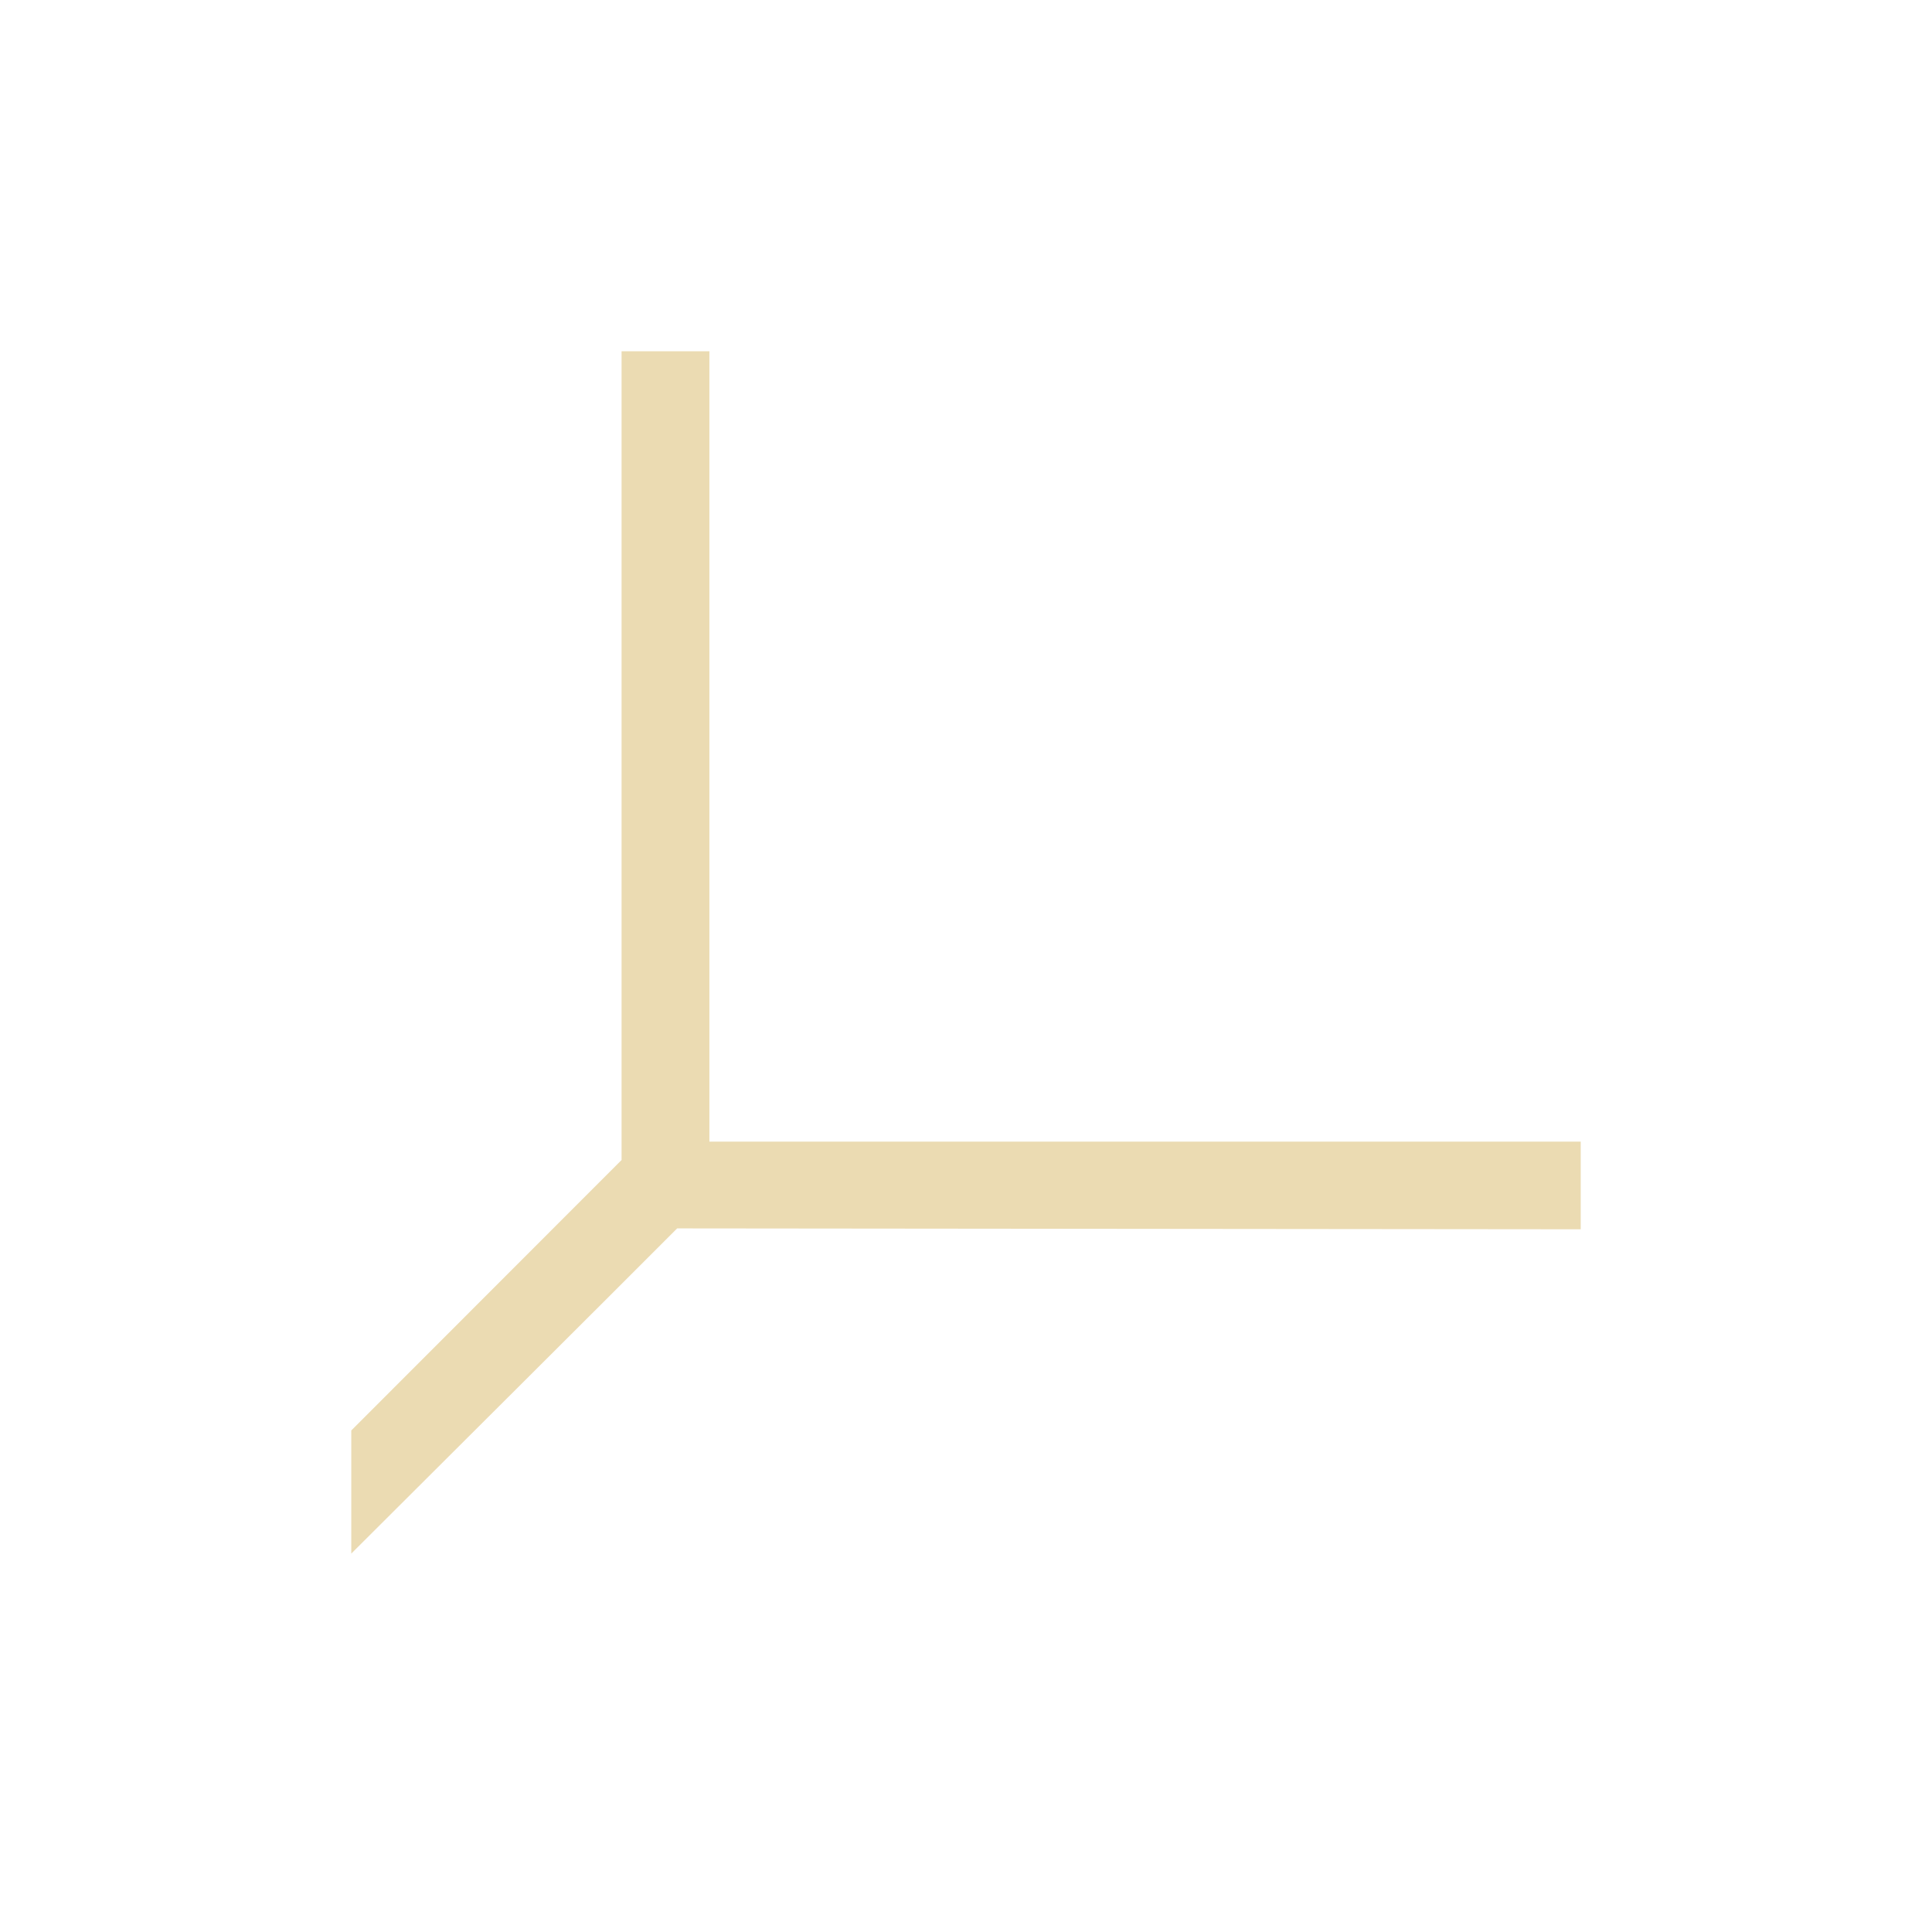
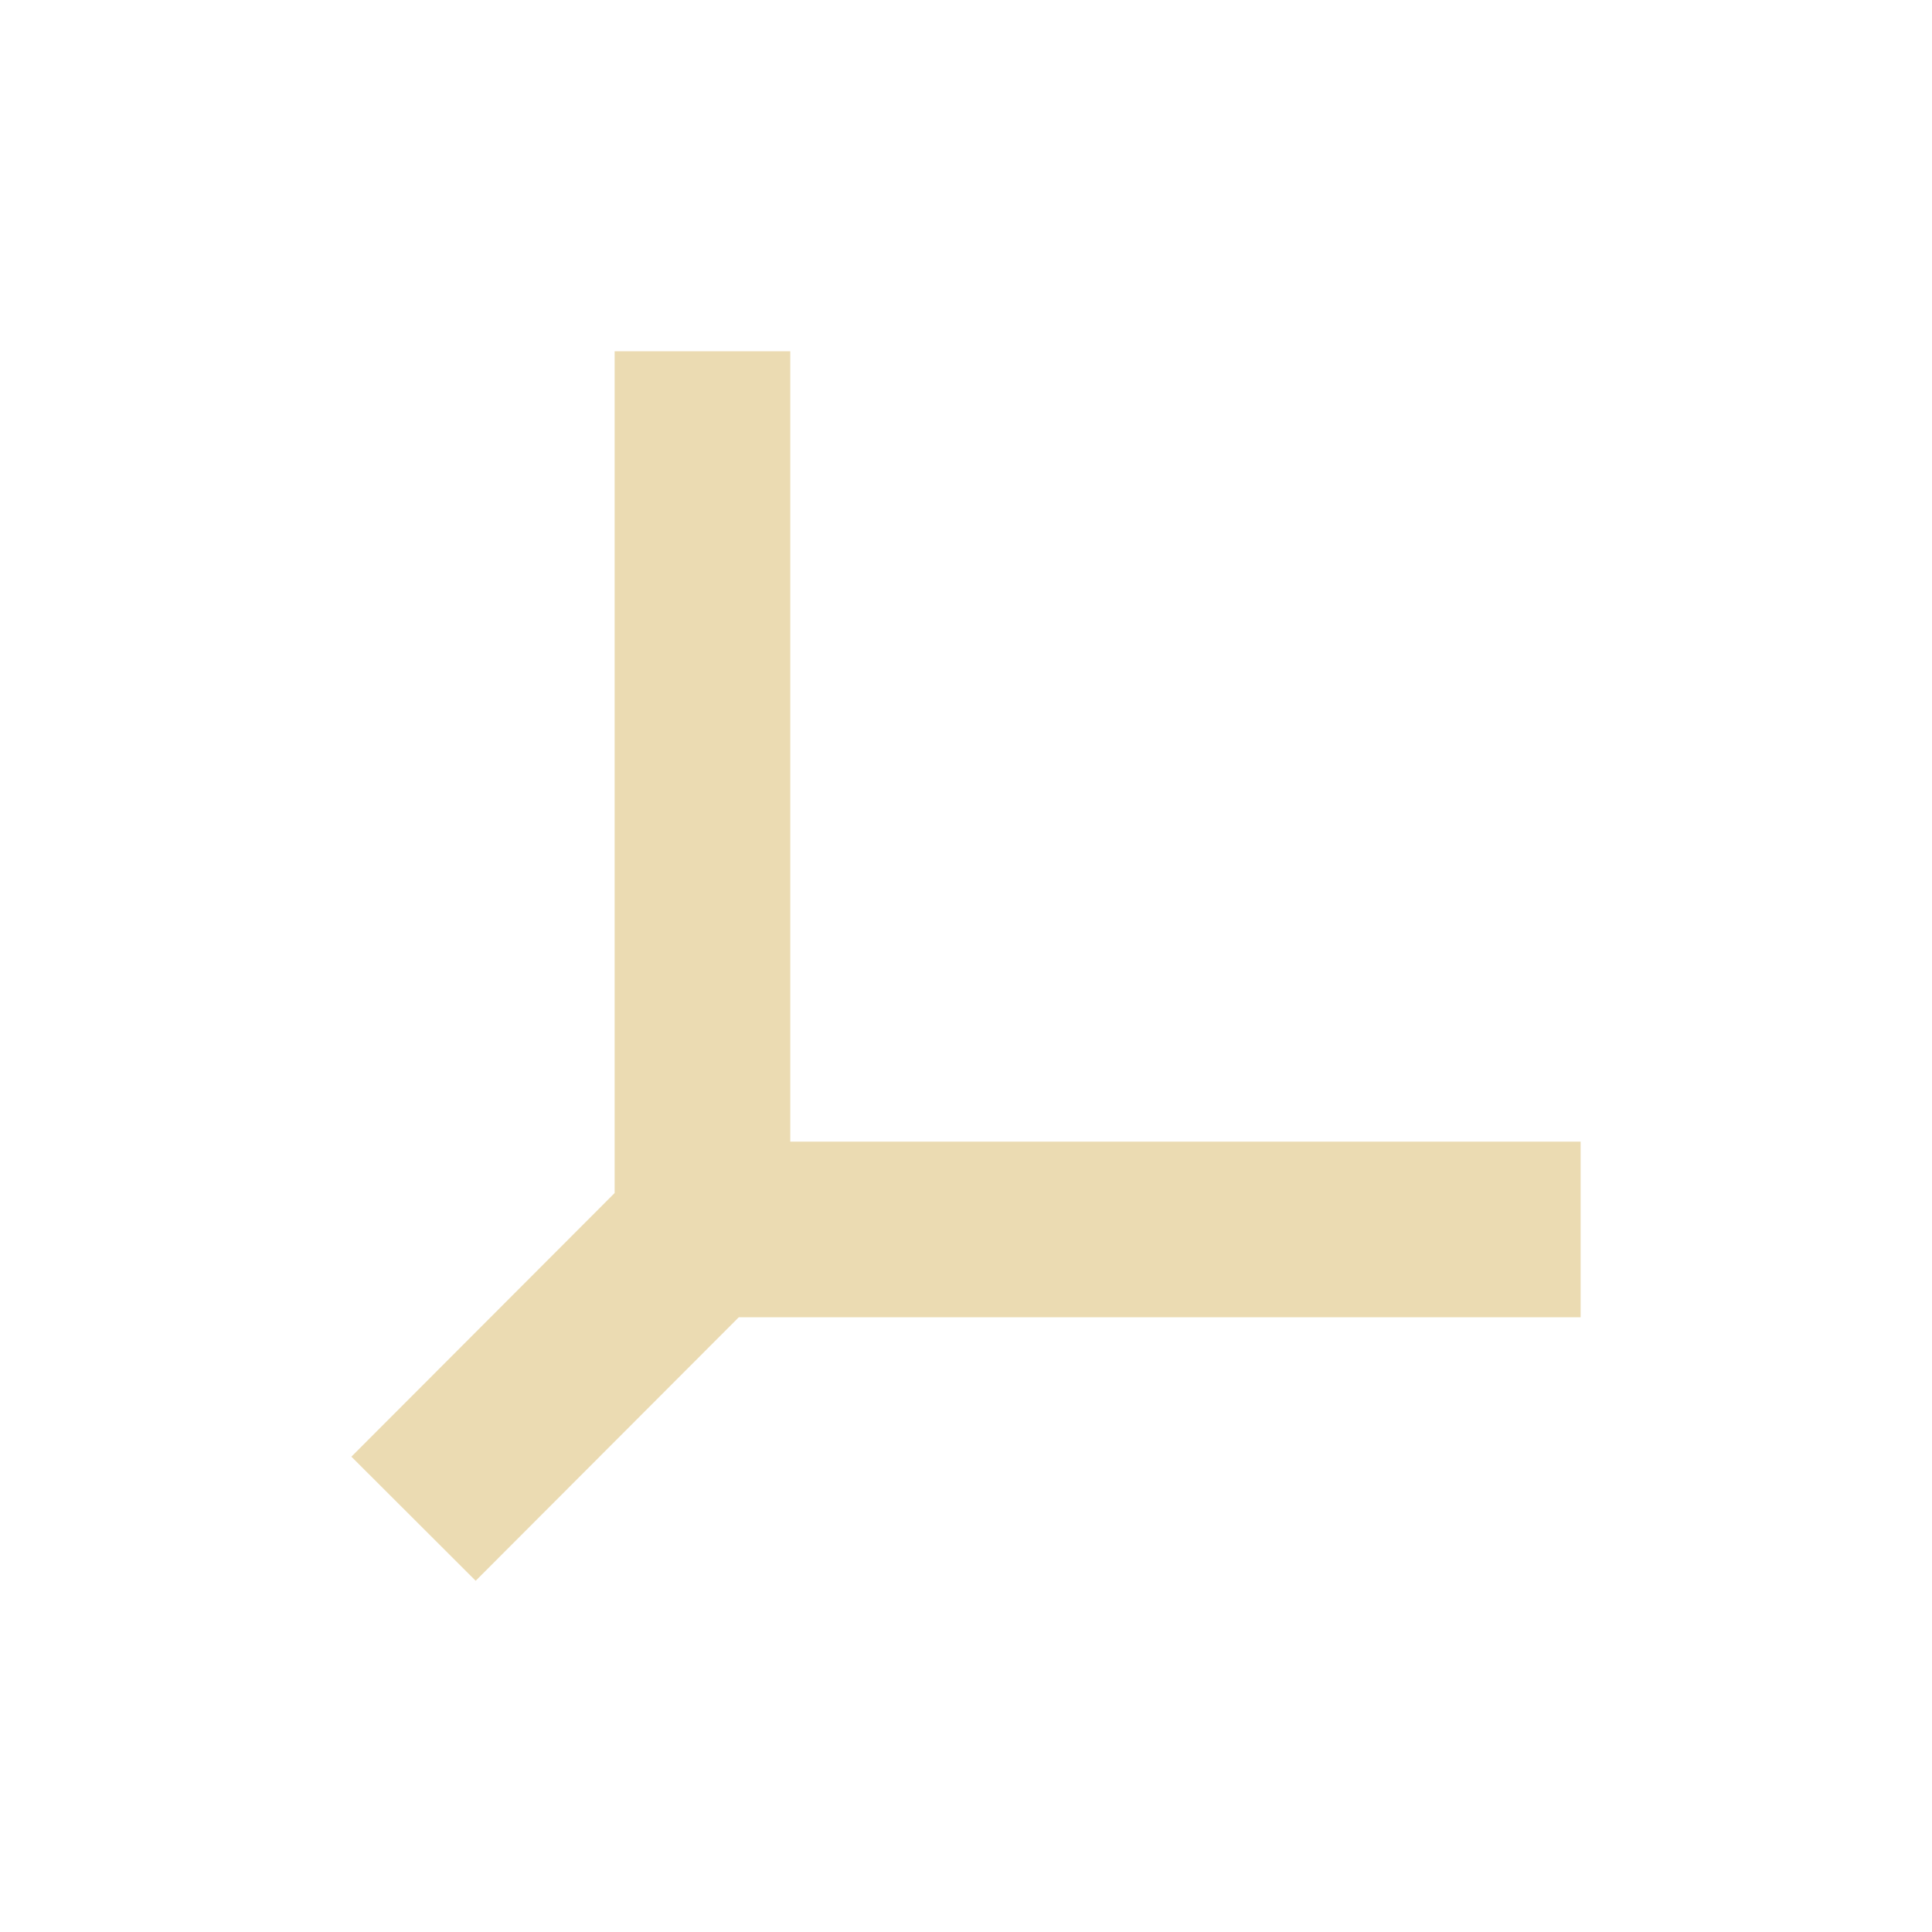
- <svg xmlns="http://www.w3.org/2000/svg" width="22" height="22" viewBox="0 0 22 22">
+ <svg xmlns="http://www.w3.org/2000/svg" width="22" height="22" version="1.1" viewBox="0 0 22 22">
  <defs>
-     <style id="current-color-scheme" type="text/css">
-    .ColorScheme-Text { color:#ebdbb2; } .ColorScheme-Highlight { color:#458588; }
-   </style>
+     <style type="text/css">.ColorScheme-Text { color:#ebdbb2; } .ColorScheme-Highlight { color:#458588; }</style>
  </defs>
-   <path style="fill:currentColor" class="ColorScheme-Text" d="M 4.078 1 L 4.078 10.209 L 1 13.289 L 1 14.691 C 2.196 13.498 3.971 11.73 4.711 10.988 L 15 10.998 L 15 10 L 5.078 10 L 5.078 1 L 4.078 1 z" transform="translate(3 3)" />
+   <path class="ColorScheme-Text" d="m7.999 4v10h10m-13.29 3.294 3.289-3.294" fill="none" stroke="currentColor" stroke-width="2" />
</svg>
